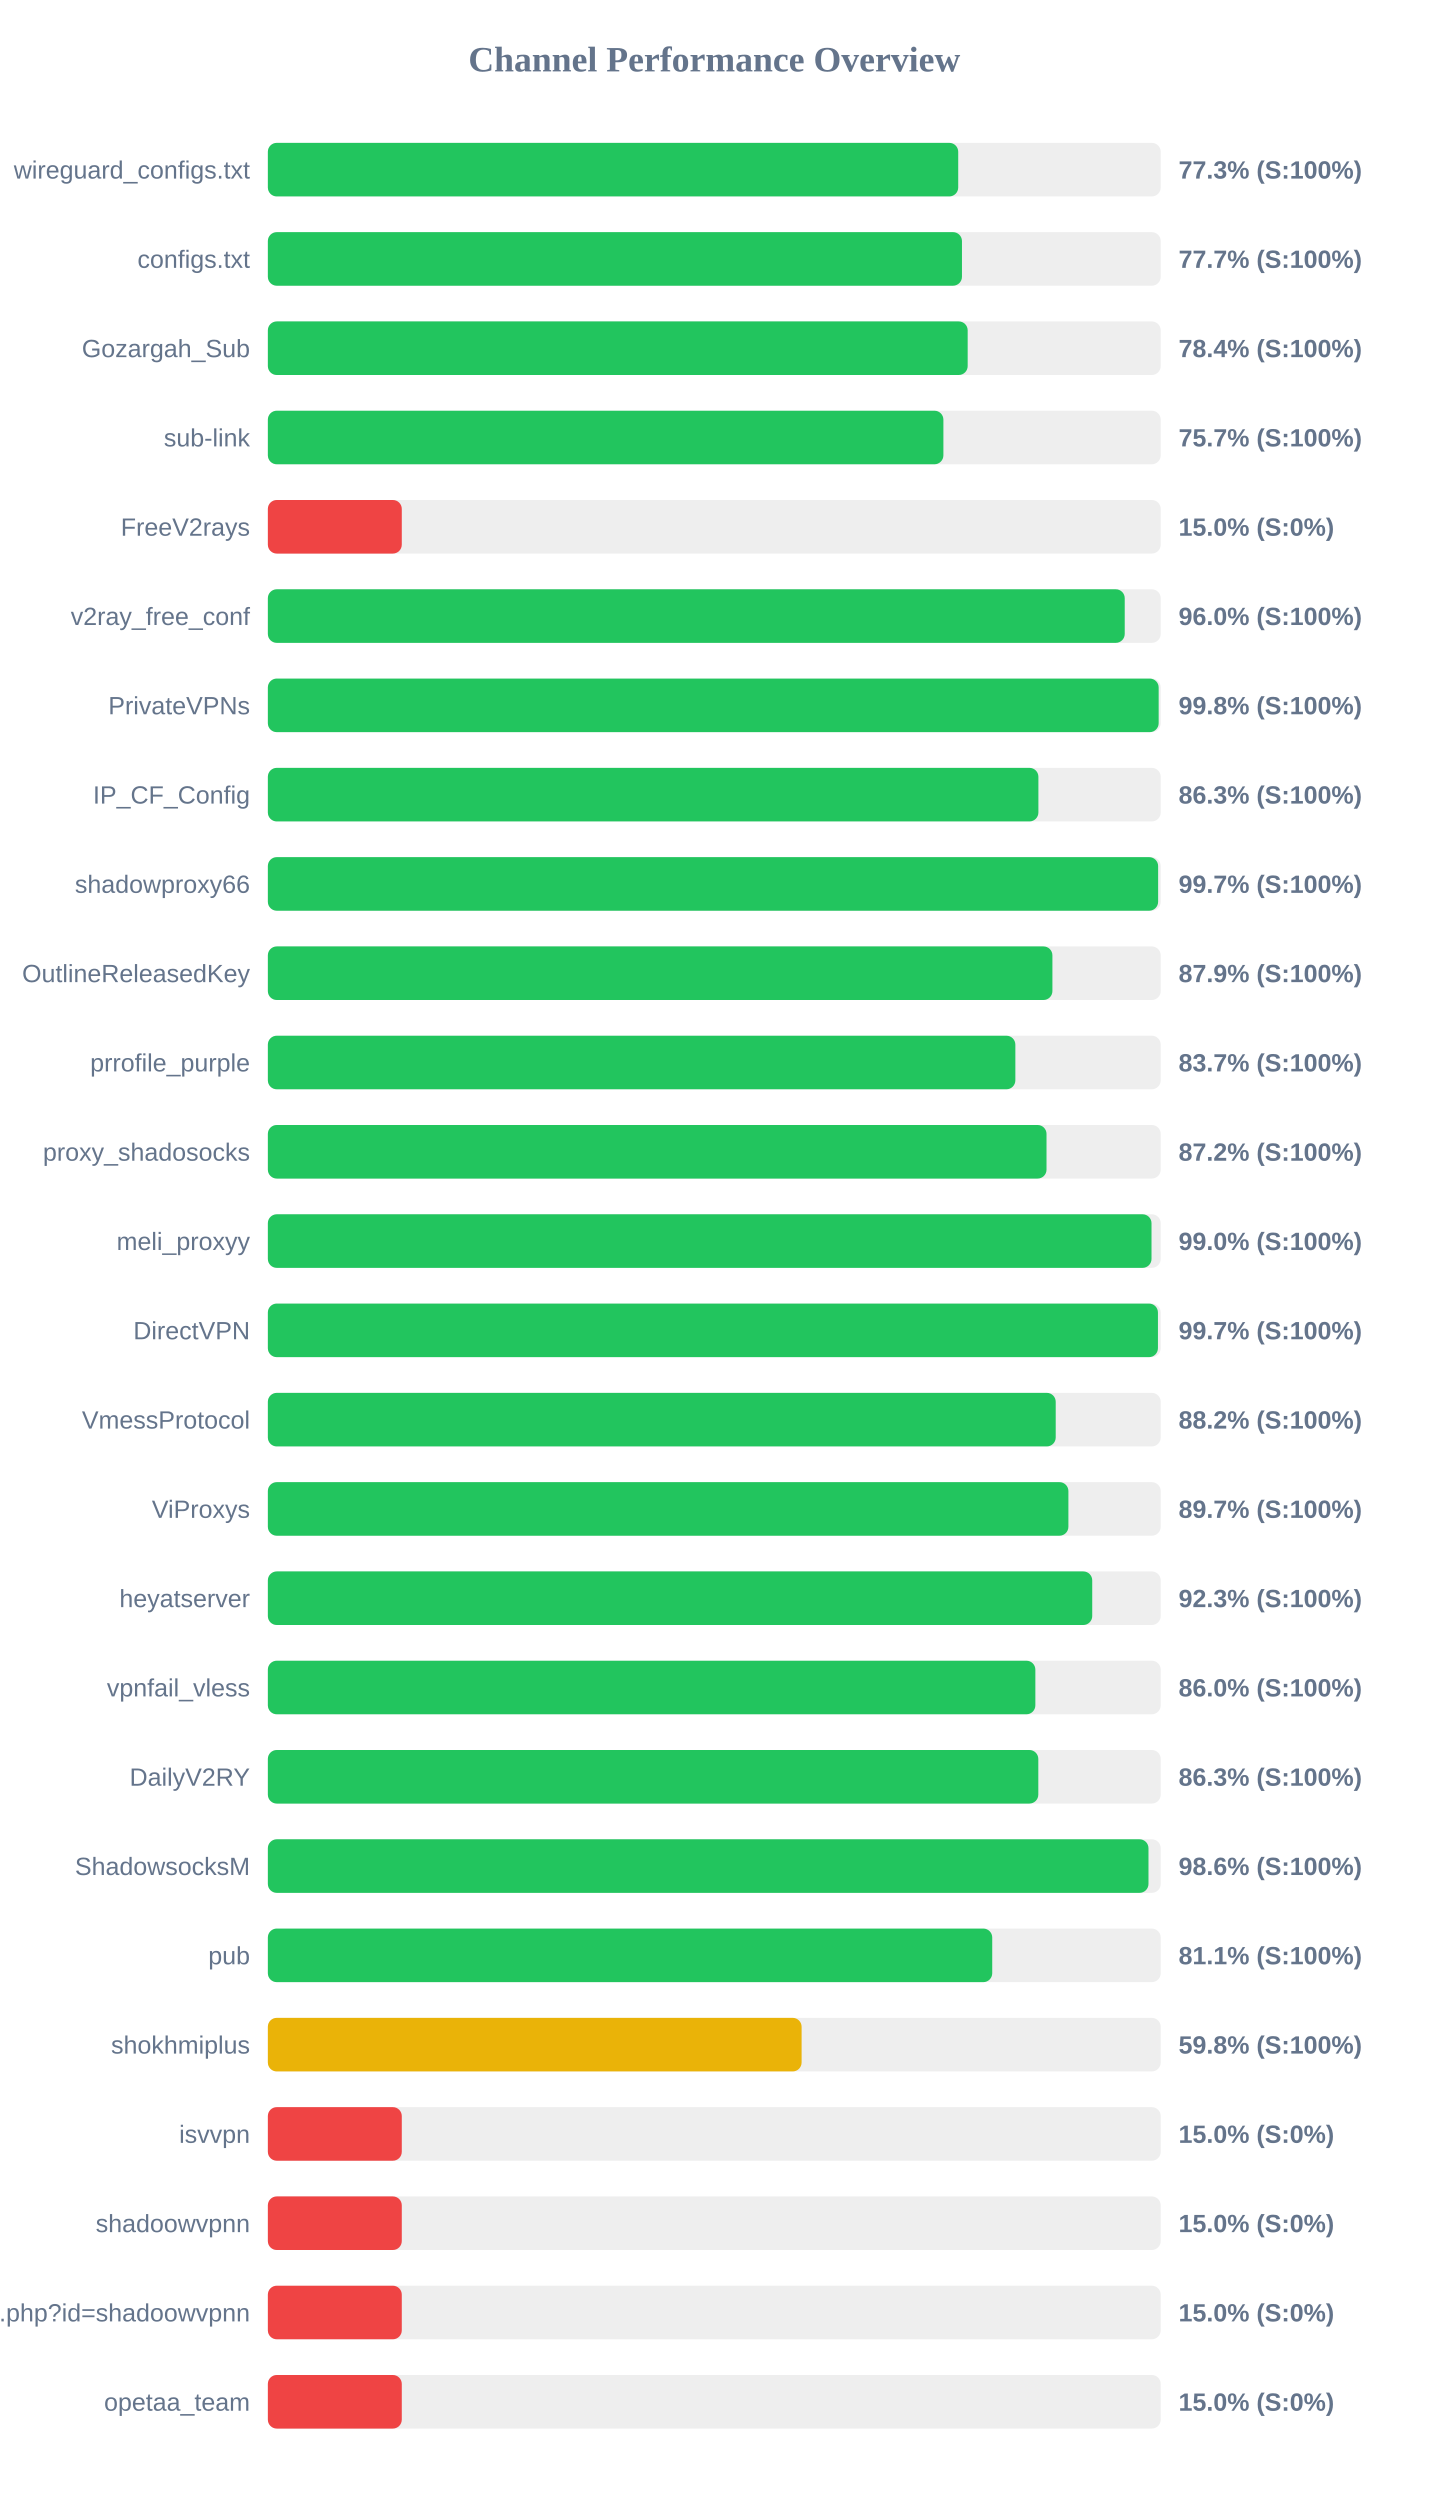
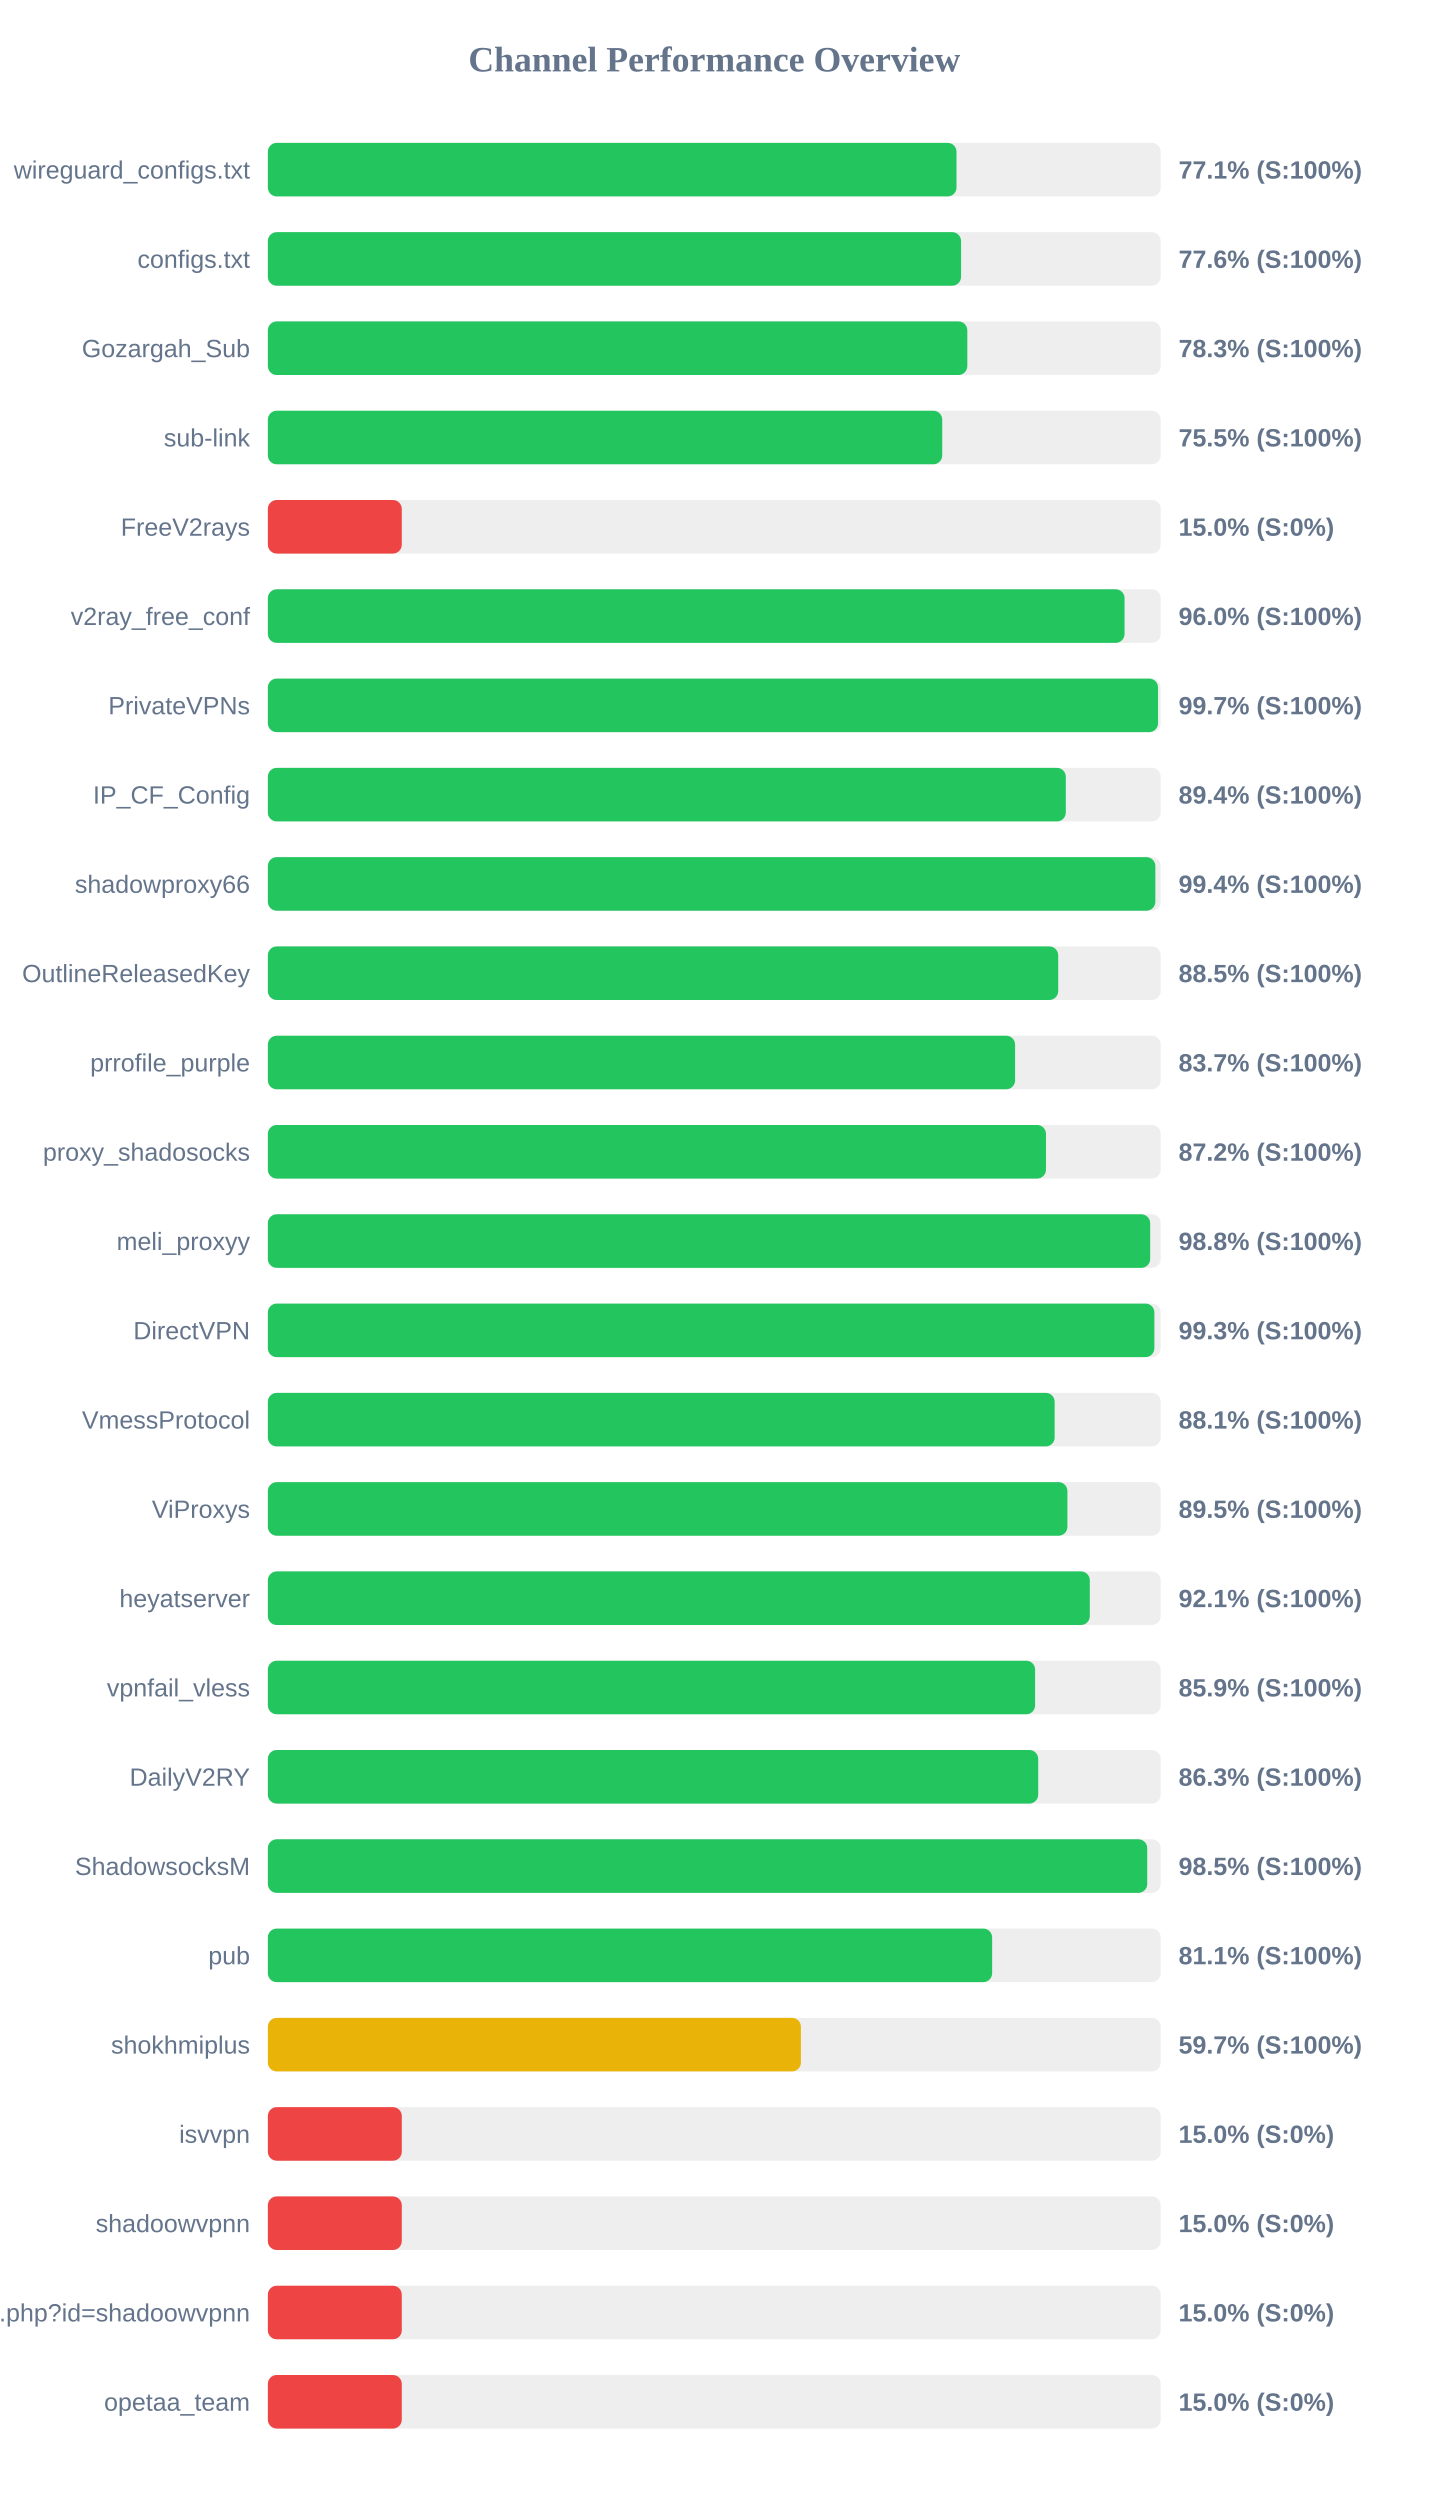
<svg xmlns="http://www.w3.org/2000/svg" width="800" height="1400" version="1.1">
  <style>
        .row { font: 14px Arial; fill: #64748b; }
        .score { font: bold 14px Arial; fill: #64748b; }
    </style>
  <text x="400" y="40" text-anchor="middle" font-size="20px" font-weight="bold" fill="#64748b">Channel Performance Overview</text>
  <rect x="150" y="80" width="500" height="30" fill="#eee" rx="5" />
-   <rect x="150" y="80" width="386.6" height="30" fill="#22c55e" rx="5" />
+   <rect x="150" y="80" width="385.65" height="30" fill="#22c55e" rx="5" />
  <text x="140" y="100" text-anchor="end" class="row">wireguard_configs.txt</text>
-   <text x="660" y="100" text-anchor="start" class="score">77.3% (S:100%)</text>
+   <text x="660" y="100" text-anchor="start" class="score">77.1% (S:100%)</text>
  <rect x="150" y="130" width="500" height="30" fill="#eee" rx="5" />
-   <rect x="150" y="130" width="388.7" height="30" fill="#22c55e" rx="5" />
+   <rect x="150" y="130" width="388.2" height="30" fill="#22c55e" rx="5" />
  <text x="140" y="150" text-anchor="end" class="row">configs.txt</text>
-   <text x="660" y="150" text-anchor="start" class="score">77.7% (S:100%)</text>
+   <text x="660" y="150" text-anchor="start" class="score">77.6% (S:100%)</text>
  <rect x="150" y="180" width="500" height="30" fill="#eee" rx="5" />
-   <rect x="150" y="180" width="391.9" height="30" fill="#22c55e" rx="5" />
+   <rect x="150" y="180" width="391.7" height="30" fill="#22c55e" rx="5" />
  <text x="140" y="200" text-anchor="end" class="row">Gozargah_Sub</text>
-   <text x="660" y="200" text-anchor="start" class="score">78.4% (S:100%)</text>
+   <text x="660" y="200" text-anchor="start" class="score">78.3% (S:100%)</text>
  <rect x="150" y="230" width="500" height="30" fill="#eee" rx="5" />
-   <rect x="150" y="230" width="378.3" height="30" fill="#22c55e" rx="5" />
+   <rect x="150" y="230" width="377.65" height="30" fill="#22c55e" rx="5" />
  <text x="140" y="250" text-anchor="end" class="row">sub-link</text>
-   <text x="660" y="250" text-anchor="start" class="score">75.7% (S:100%)</text>
+   <text x="660" y="250" text-anchor="start" class="score">75.5% (S:100%)</text>
  <rect x="150" y="280" width="500" height="30" fill="#eee" rx="5" />
  <rect x="150" y="280" width="75.0" height="30" fill="#ef4444" rx="5" />
  <text x="140" y="300" text-anchor="end" class="row">FreeV2rays</text>
  <text x="660" y="300" text-anchor="start" class="score">15.0% (S:0%)</text>
  <rect x="150" y="330" width="500" height="30" fill="#eee" rx="5" />
-   <rect x="150" y="330" width="479.85" height="30" fill="#22c55e" rx="5" />
+   <rect x="150" y="330" width="479.75" height="30" fill="#22c55e" rx="5" />
  <text x="140" y="350" text-anchor="end" class="row">v2ray_free_conf</text>
  <text x="660" y="350" text-anchor="start" class="score">96.0% (S:100%)</text>
  <rect x="150" y="380" width="500" height="30" fill="#eee" rx="5" />
-   <rect x="150" y="380" width="498.85" height="30" fill="#22c55e" rx="5" />
+   <rect x="150" y="380" width="498.5" height="30" fill="#22c55e" rx="5" />
  <text x="140" y="400" text-anchor="end" class="row">PrivateVPNs</text>
-   <text x="660" y="400" text-anchor="start" class="score">99.8% (S:100%)</text>
+   <text x="660" y="400" text-anchor="start" class="score">99.7% (S:100%)</text>
  <rect x="150" y="430" width="500" height="30" fill="#eee" rx="5" />
-   <rect x="150" y="430" width="431.5" height="30" fill="#22c55e" rx="5" />
+   <rect x="150" y="430" width="446.85" height="30" fill="#22c55e" rx="5" />
  <text x="140" y="450" text-anchor="end" class="row">IP_CF_Config</text>
-   <text x="660" y="450" text-anchor="start" class="score">86.3% (S:100%)</text>
+   <text x="660" y="450" text-anchor="start" class="score">89.4% (S:100%)</text>
  <rect x="150" y="480" width="500" height="30" fill="#eee" rx="5" />
-   <rect x="150" y="480" width="498.55" height="30" fill="#22c55e" rx="5" />
+   <rect x="150" y="480" width="497.0" height="30" fill="#22c55e" rx="5" />
  <text x="140" y="500" text-anchor="end" class="row">shadowproxy66</text>
-   <text x="660" y="500" text-anchor="start" class="score">99.7% (S:100%)</text>
+   <text x="660" y="500" text-anchor="start" class="score">99.4% (S:100%)</text>
  <rect x="150" y="530" width="500" height="30" fill="#eee" rx="5" />
-   <rect x="150" y="530" width="439.35" height="30" fill="#22c55e" rx="5" />
+   <rect x="150" y="530" width="442.6" height="30" fill="#22c55e" rx="5" />
  <text x="140" y="550" text-anchor="end" class="row">OutlineReleasedKey</text>
-   <text x="660" y="550" text-anchor="start" class="score">87.9% (S:100%)</text>
+   <text x="660" y="550" text-anchor="start" class="score">88.5% (S:100%)</text>
  <rect x="150" y="580" width="500" height="30" fill="#eee" rx="5" />
-   <rect x="150" y="580" width="418.6" height="30" fill="#22c55e" rx="5" />
+   <rect x="150" y="580" width="418.45" height="30" fill="#22c55e" rx="5" />
  <text x="140" y="600" text-anchor="end" class="row">prrofile_purple</text>
  <text x="660" y="600" text-anchor="start" class="score">83.7% (S:100%)</text>
  <rect x="150" y="630" width="500" height="30" fill="#eee" rx="5" />
-   <rect x="150" y="630" width="436.05" height="30" fill="#22c55e" rx="5" />
+   <rect x="150" y="630" width="435.75" height="30" fill="#22c55e" rx="5" />
  <text x="140" y="650" text-anchor="end" class="row">proxy_shadosocks</text>
  <text x="660" y="650" text-anchor="start" class="score">87.2% (S:100%)</text>
  <rect x="150" y="680" width="500" height="30" fill="#eee" rx="5" />
-   <rect x="150" y="680" width="494.85" height="30" fill="#22c55e" rx="5" />
+   <rect x="150" y="680" width="494.1" height="30" fill="#22c55e" rx="5" />
  <text x="140" y="700" text-anchor="end" class="row">meli_proxyy</text>
-   <text x="660" y="700" text-anchor="start" class="score">99.0% (S:100%)</text>
+   <text x="660" y="700" text-anchor="start" class="score">98.8% (S:100%)</text>
  <rect x="150" y="730" width="500" height="30" fill="#eee" rx="5" />
-   <rect x="150" y="730" width="498.45" height="30" fill="#22c55e" rx="5" />
+   <rect x="150" y="730" width="496.45" height="30" fill="#22c55e" rx="5" />
  <text x="140" y="750" text-anchor="end" class="row">DirectVPN</text>
-   <text x="660" y="750" text-anchor="start" class="score">99.7% (S:100%)</text>
+   <text x="660" y="750" text-anchor="start" class="score">99.3% (S:100%)</text>
  <rect x="150" y="780" width="500" height="30" fill="#eee" rx="5" />
-   <rect x="150" y="780" width="441.2" height="30" fill="#22c55e" rx="5" />
+   <rect x="150" y="780" width="440.6" height="30" fill="#22c55e" rx="5" />
  <text x="140" y="800" text-anchor="end" class="row">VmessProtocol</text>
-   <text x="660" y="800" text-anchor="start" class="score">88.2% (S:100%)</text>
+   <text x="660" y="800" text-anchor="start" class="score">88.1% (S:100%)</text>
  <rect x="150" y="830" width="500" height="30" fill="#eee" rx="5" />
-   <rect x="150" y="830" width="448.3" height="30" fill="#22c55e" rx="5" />
+   <rect x="150" y="830" width="447.75" height="30" fill="#22c55e" rx="5" />
  <text x="140" y="850" text-anchor="end" class="row">ViProxys</text>
-   <text x="660" y="850" text-anchor="start" class="score">89.7% (S:100%)</text>
+   <text x="660" y="850" text-anchor="start" class="score">89.5% (S:100%)</text>
  <rect x="150" y="880" width="500" height="30" fill="#eee" rx="5" />
-   <rect x="150" y="880" width="461.65" height="30" fill="#22c55e" rx="5" />
+   <rect x="150" y="880" width="460.3" height="30" fill="#22c55e" rx="5" />
  <text x="140" y="900" text-anchor="end" class="row">heyatserver</text>
-   <text x="660" y="900" text-anchor="start" class="score">92.3% (S:100%)</text>
+   <text x="660" y="900" text-anchor="start" class="score">92.1% (S:100%)</text>
  <rect x="150" y="930" width="500" height="30" fill="#eee" rx="5" />
-   <rect x="150" y="930" width="429.8" height="30" fill="#22c55e" rx="5" />
+   <rect x="150" y="930" width="429.65" height="30" fill="#22c55e" rx="5" />
  <text x="140" y="950" text-anchor="end" class="row">vpnfail_vless</text>
-   <text x="660" y="950" text-anchor="start" class="score">86.0% (S:100%)</text>
+   <text x="660" y="950" text-anchor="start" class="score">85.9% (S:100%)</text>
  <rect x="150" y="980" width="500" height="30" fill="#eee" rx="5" />
-   <rect x="150" y="980" width="431.45" height="30" fill="#22c55e" rx="5" />
+   <rect x="150" y="980" width="431.4" height="30" fill="#22c55e" rx="5" />
  <text x="140" y="1000" text-anchor="end" class="row">DailyV2RY</text>
  <text x="660" y="1000" text-anchor="start" class="score">86.3% (S:100%)</text>
  <rect x="150" y="1030" width="500" height="30" fill="#eee" rx="5" />
-   <rect x="150" y="1030" width="493.15" height="30" fill="#22c55e" rx="5" />
+   <rect x="150" y="1030" width="492.45" height="30" fill="#22c55e" rx="5" />
  <text x="140" y="1050" text-anchor="end" class="row">ShadowsocksM</text>
-   <text x="660" y="1050" text-anchor="start" class="score">98.6% (S:100%)</text>
+   <text x="660" y="1050" text-anchor="start" class="score">98.5% (S:100%)</text>
  <rect x="150" y="1080" width="500" height="30" fill="#eee" rx="5" />
-   <rect x="150" y="1080" width="405.65" height="30" fill="#22c55e" rx="5" />
+   <rect x="150" y="1080" width="405.6" height="30" fill="#22c55e" rx="5" />
  <text x="140" y="1100" text-anchor="end" class="row">pub</text>
  <text x="660" y="1100" text-anchor="start" class="score">81.1% (S:100%)</text>
  <rect x="150" y="1130" width="500" height="30" fill="#eee" rx="5" />
-   <rect x="150" y="1130" width="298.9" height="30" fill="#eab308" rx="5" />
+   <rect x="150" y="1130" width="298.5" height="30" fill="#eab308" rx="5" />
  <text x="140" y="1150" text-anchor="end" class="row">shokhmiplus</text>
-   <text x="660" y="1150" text-anchor="start" class="score">59.8% (S:100%)</text>
+   <text x="660" y="1150" text-anchor="start" class="score">59.7% (S:100%)</text>
  <rect x="150" y="1180" width="500" height="30" fill="#eee" rx="5" />
  <rect x="150" y="1180" width="75.0" height="30" fill="#ef4444" rx="5" />
  <text x="140" y="1200" text-anchor="end" class="row">isvvpn</text>
  <text x="660" y="1200" text-anchor="start" class="score">15.0% (S:0%)</text>
  <rect x="150" y="1230" width="500" height="30" fill="#eee" rx="5" />
  <rect x="150" y="1230" width="75.0" height="30" fill="#ef4444" rx="5" />
  <text x="140" y="1250" text-anchor="end" class="row">shadoowvpnn</text>
  <text x="660" y="1250" text-anchor="start" class="score">15.0% (S:0%)</text>
  <rect x="150" y="1280" width="500" height="30" fill="#eee" rx="5" />
  <rect x="150" y="1280" width="75.0" height="30" fill="#ef4444" rx="5" />
  <text x="140" y="1300" text-anchor="end" class="row">api.php?id=shadoowvpnn</text>
  <text x="660" y="1300" text-anchor="start" class="score">15.0% (S:0%)</text>
  <rect x="150" y="1330" width="500" height="30" fill="#eee" rx="5" />
  <rect x="150" y="1330" width="75.0" height="30" fill="#ef4444" rx="5" />
  <text x="140" y="1350" text-anchor="end" class="row">opetaa_team</text>
  <text x="660" y="1350" text-anchor="start" class="score">15.0% (S:0%)</text>
</svg>
